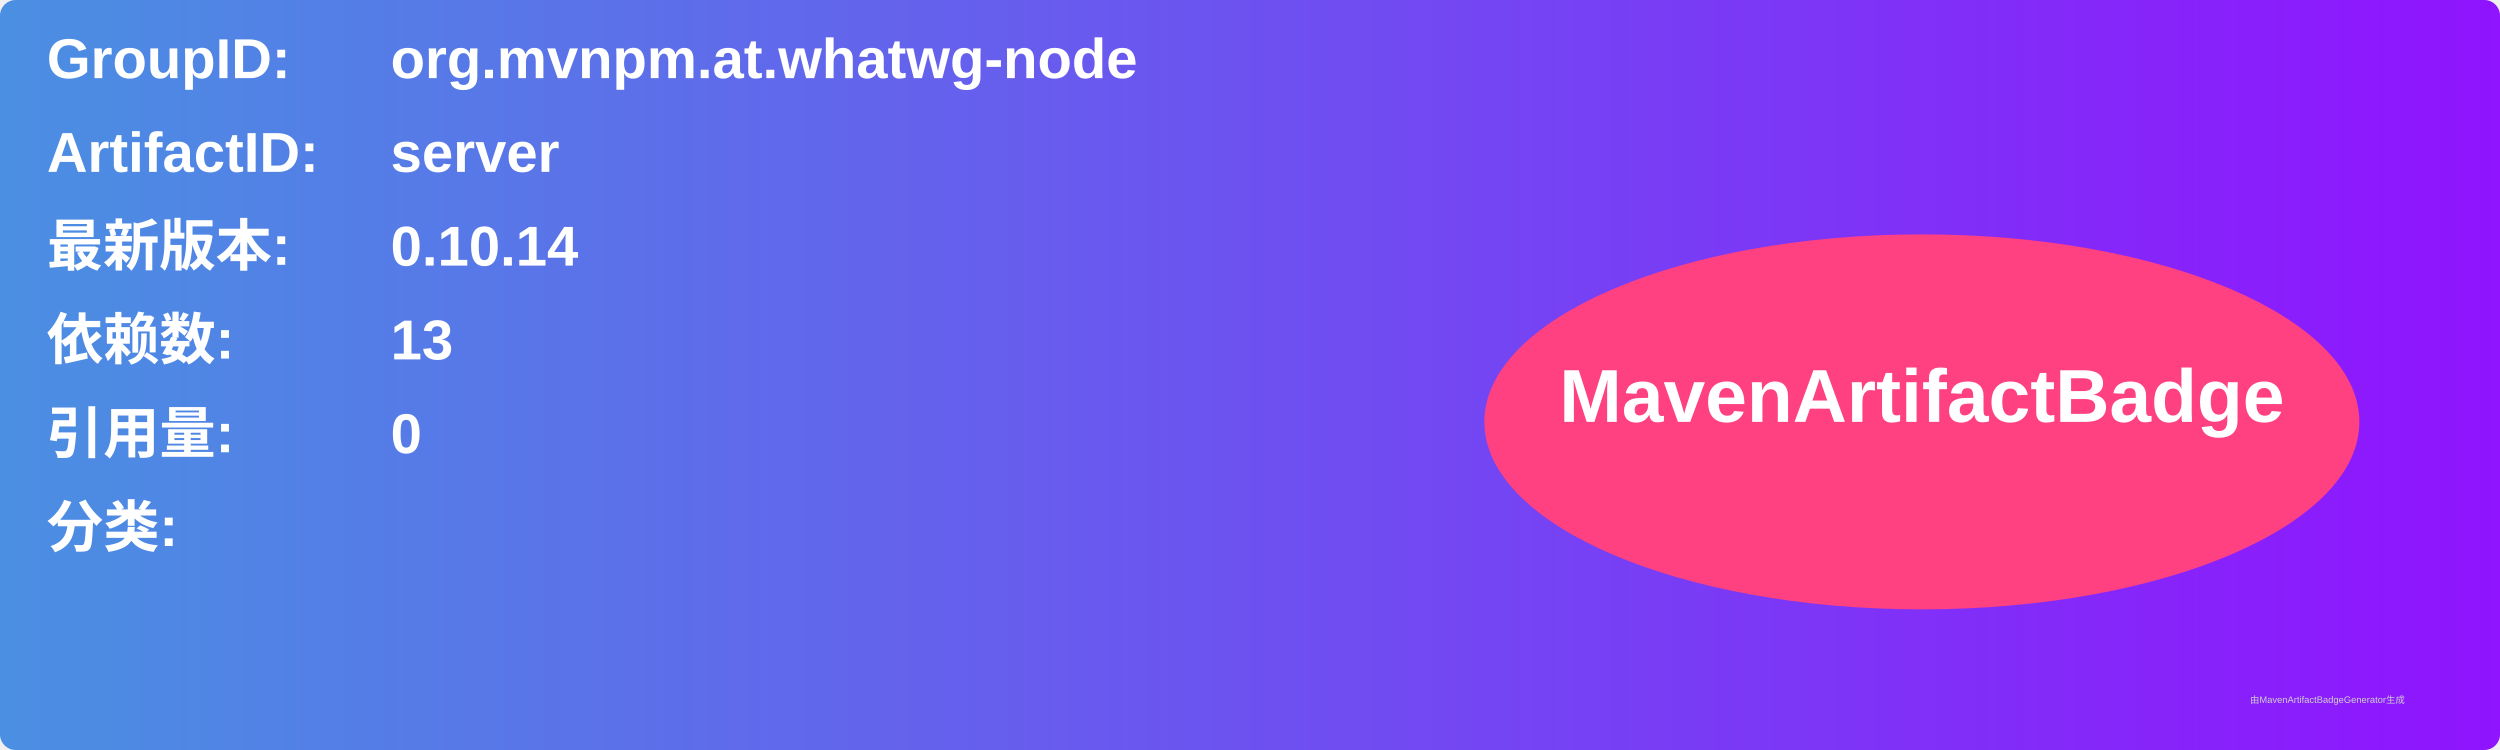
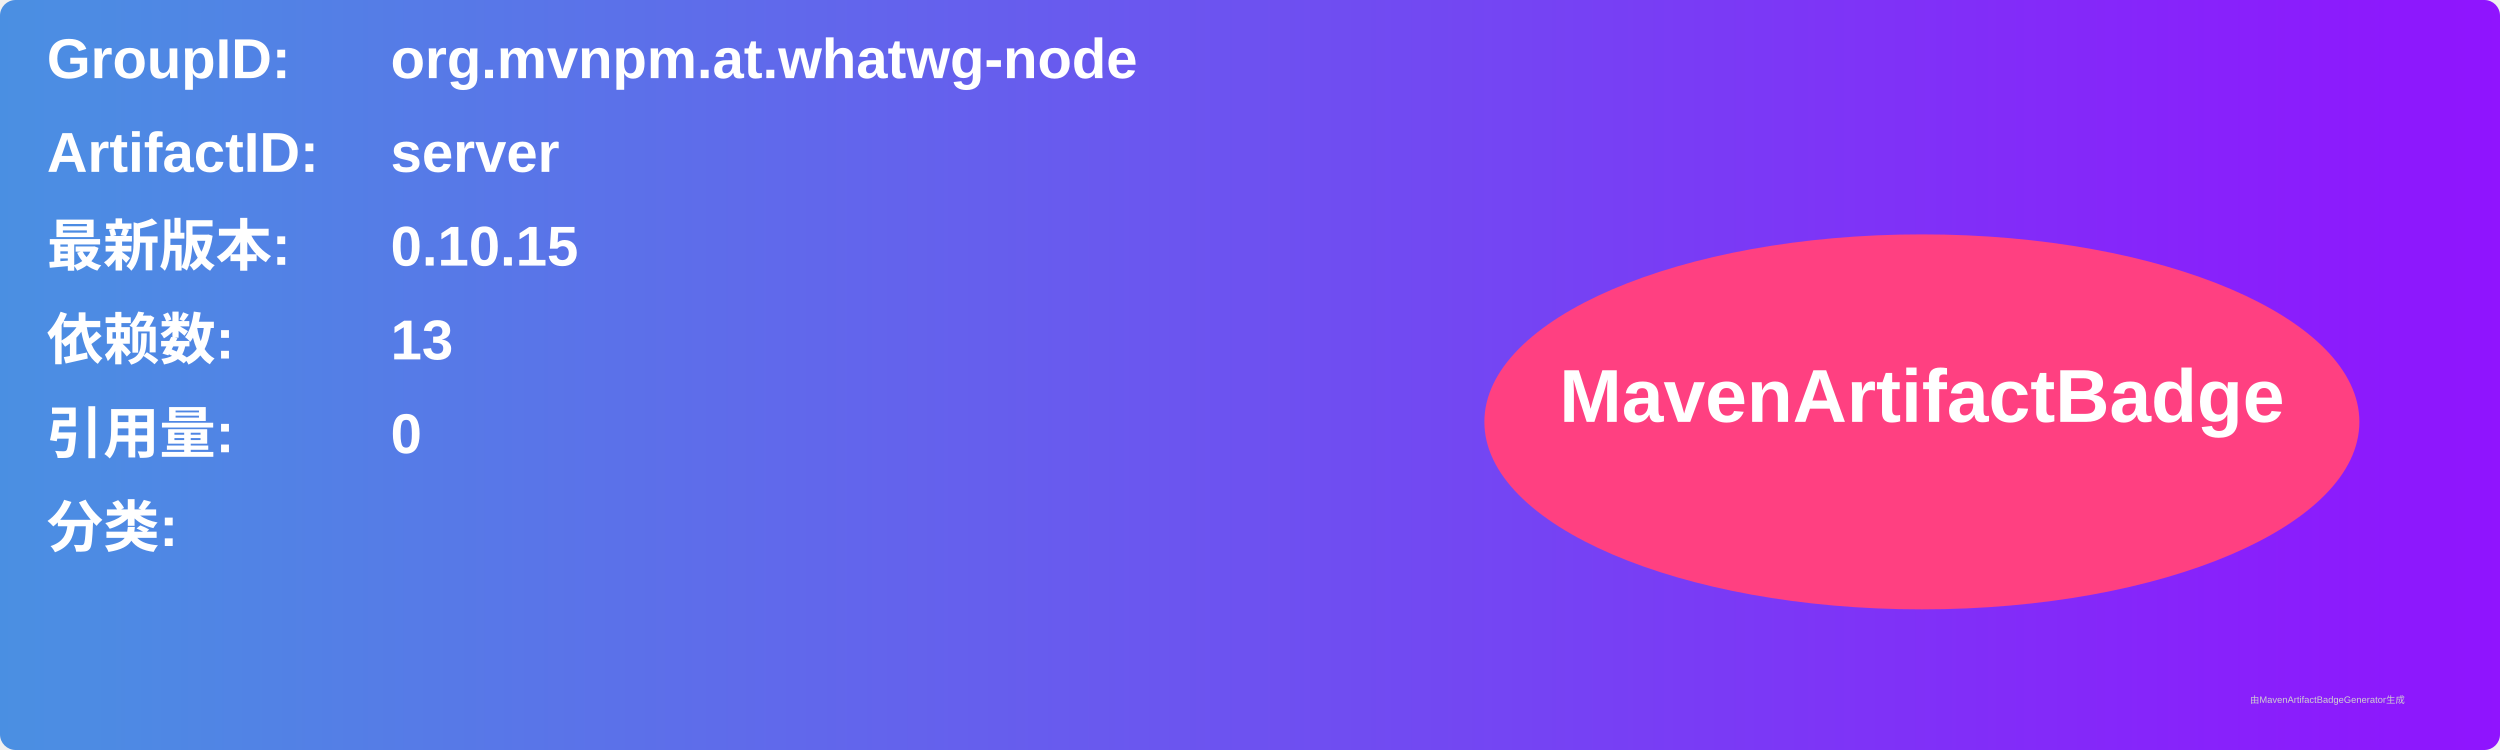
<svg xmlns="http://www.w3.org/2000/svg" width="800" height="240" viewBox="0 0 800 240">
  <linearGradient id="grad" x1="0%" y1="0%" x2="100%" y2="0%">
    <stop offset="0%" stop-color="#4a90e2" />
    <stop offset="100%" stop-color="#9013fe" />
  </linearGradient>
  <rect width="100%" height="100%" rx="5" ry="5" fill="url(#grad)" />
  <g transform="translate(15, 15)">
    <text x="0" y="10" font-family="Arial" font-size="18" fill="white" font-weight="bold" width="260">GroupID:</text>
    <text x="110" y="10" font-family="Arial" font-size="18" fill="white" font-weight="bold" width="460">org.mvnpm.at.whatwg-node</text>
    <text x="0" y="40" font-family="Arial" font-size="18" fill="white" font-weight="bold" width="260">ArtifactID:</text>
    <text x="110" y="40" font-family="Arial" font-size="18" fill="white" font-weight="bold" width="460">server</text>
    <text x="0" y="70" font-family="Arial" font-size="18" fill="white" font-weight="bold">最新版本:</text>
    <text x="110" y="70" font-family="Arial" font-size="18" fill="white" font-weight="bold">
-       <tspan font-weight="bold">0.10.14</tspan>
+       <tspan font-weight="bold">0.10.15</tspan>
    </text>
    <text x="0" y="100" font-family="Arial" font-size="18" fill="white" font-weight="bold">依赖数: </text>
    <text x="110" y="100" font-family="Arial" font-size="18" fill="white">
      <tspan font-weight="bold">13</tspan>
    </text>
    <text x="0" y="130" font-family="Arial" font-size="18" fill="white" font-weight="bold">引用量: </text>
    <text x="110" y="130" font-family="Arial" font-size="18" fill="white">
      <tspan font-weight="bold">0</tspan>
    </text>
    <text x="0" y="160" font-family="Arial" font-size="18" fill="white" font-weight="bold">分类:</text>
    <text x="10" y="190" font-family="Arial" font-size="10" fill="white">
      <tspan font-weight="bold" />
    </text>
    <ellipse cx="600" cy="120" rx="140" ry="60" fill="#ff4081" />
    <text x="600" y="120" text-anchor="middle" font-family="Arial" font-size="24" fill="white" font-weight="bold">MavenArtifactBadge</text>
  </g>
  <text x="720" y="225" font-family="Arial" font-size="3" fill="#d0d0d0">由MavenArtifactBadgeGenerator生成</text>
</svg>
